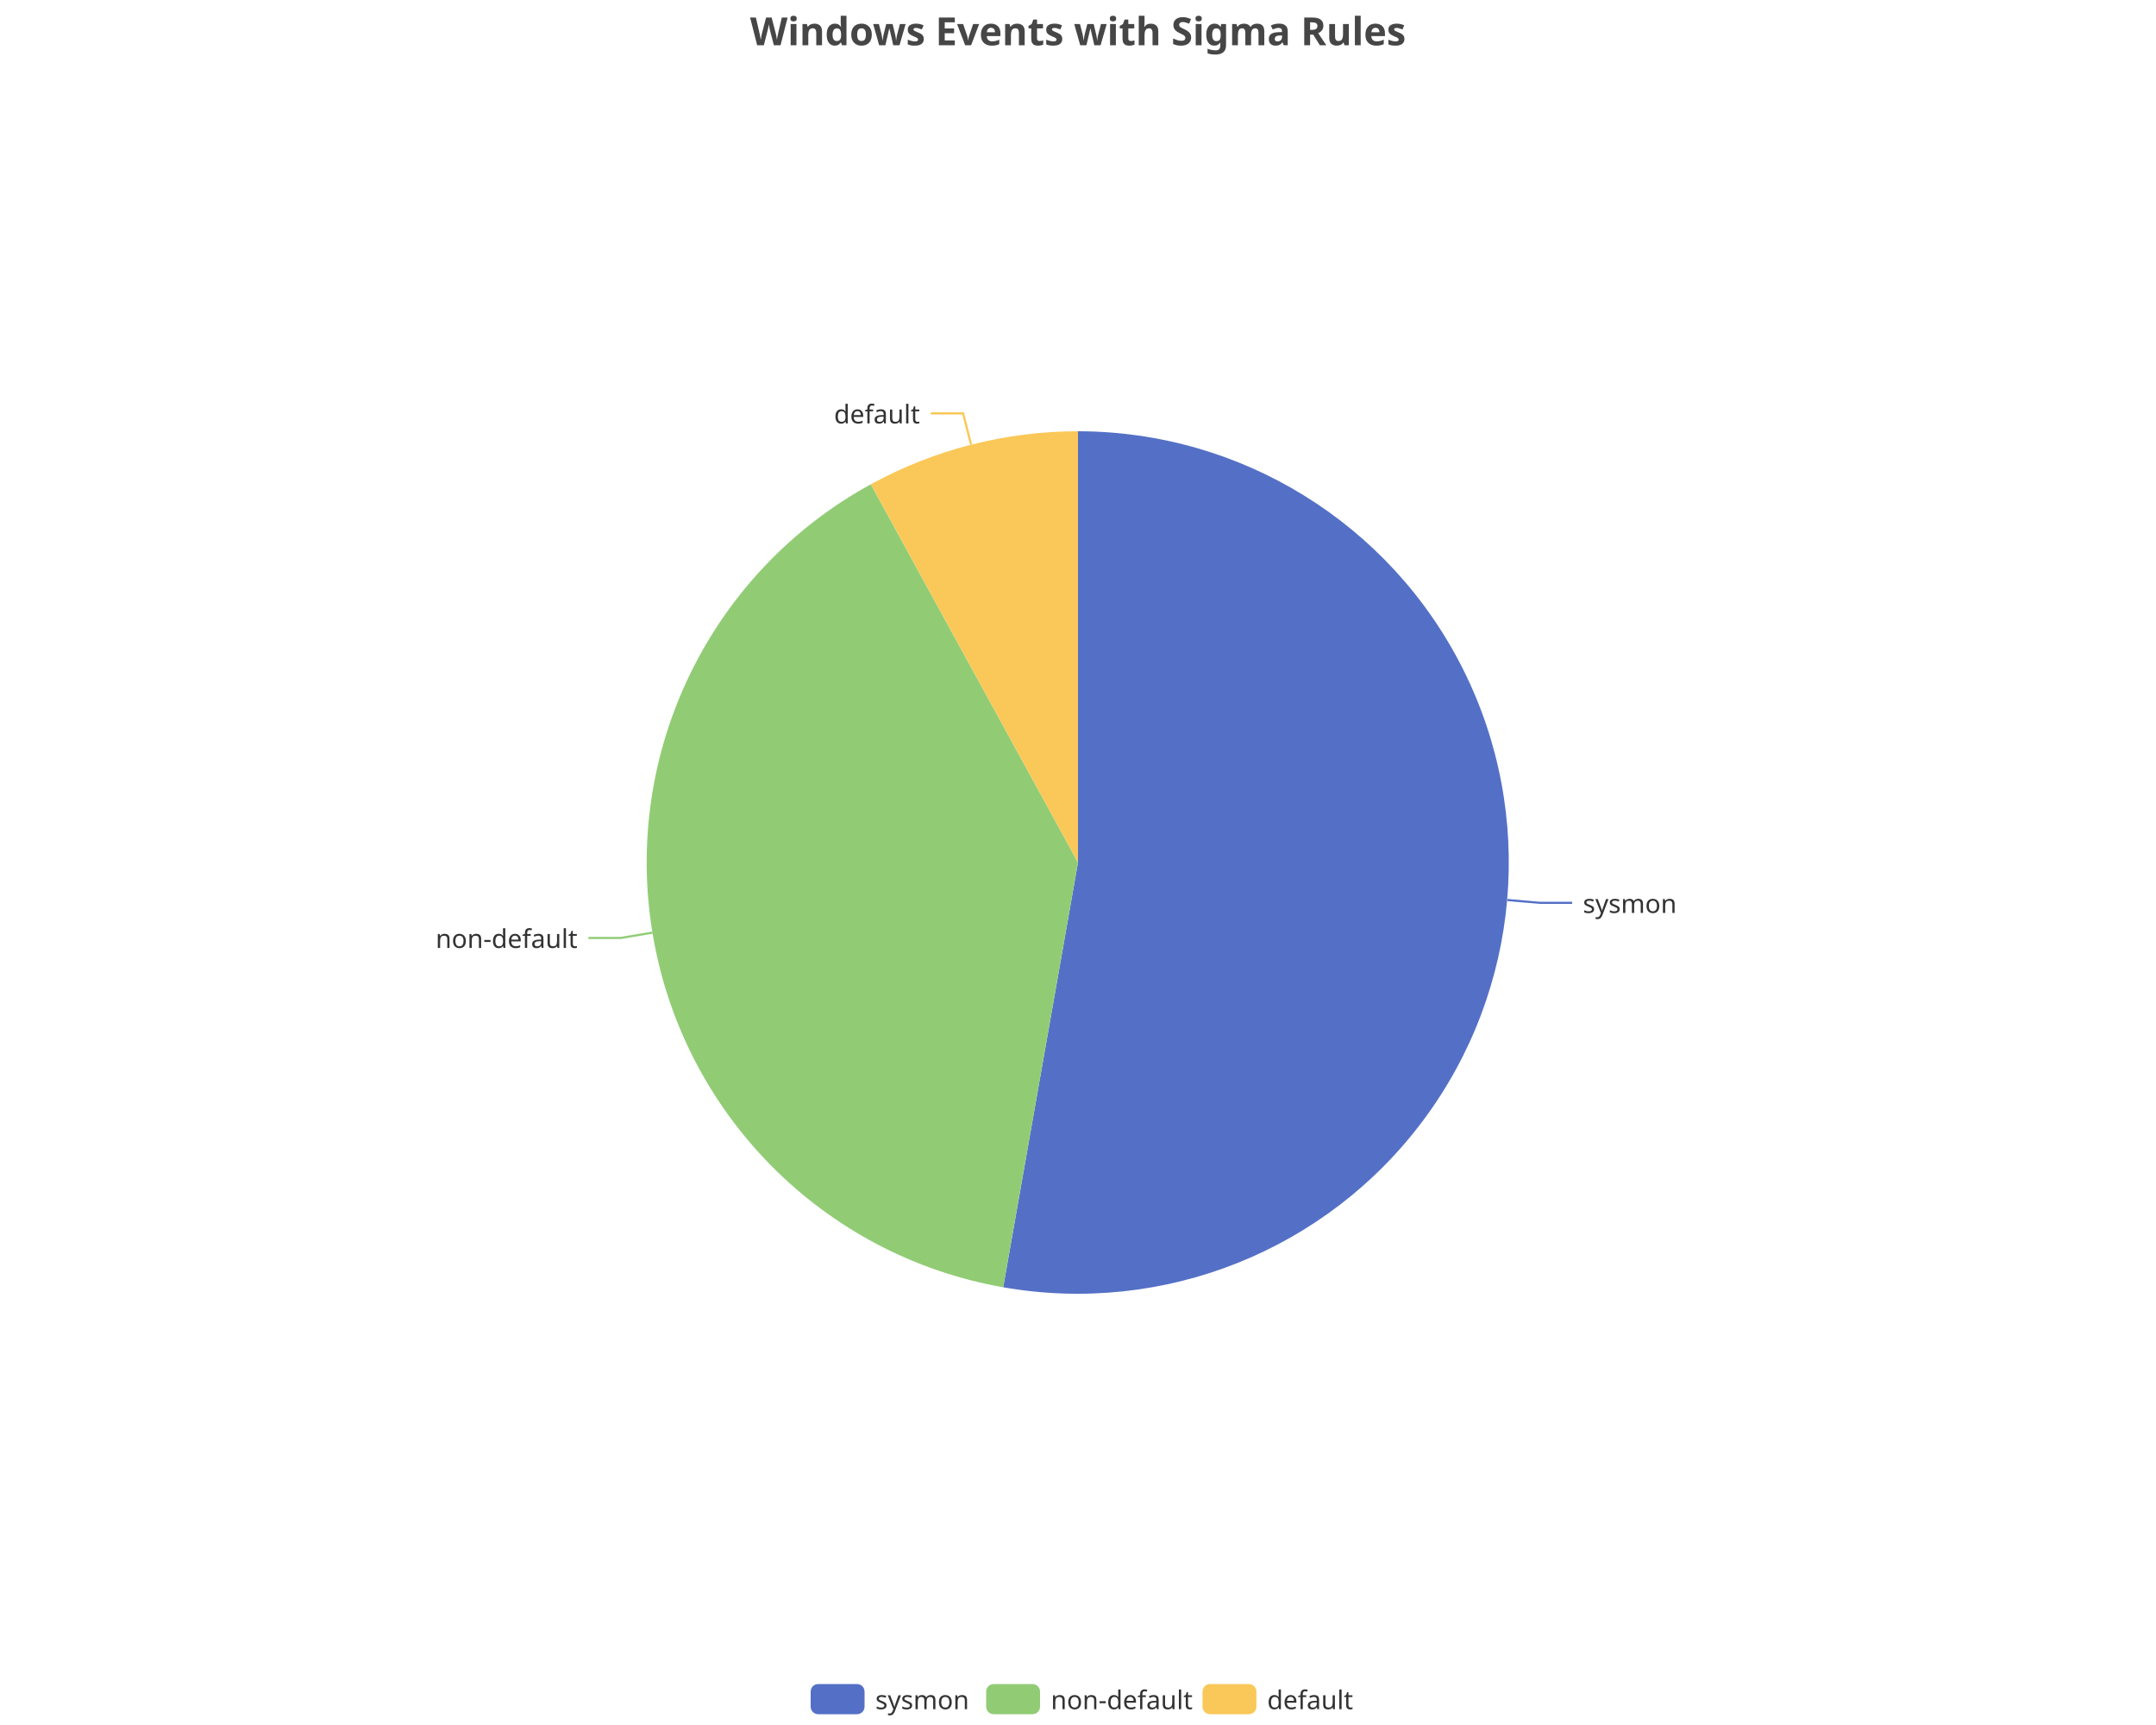
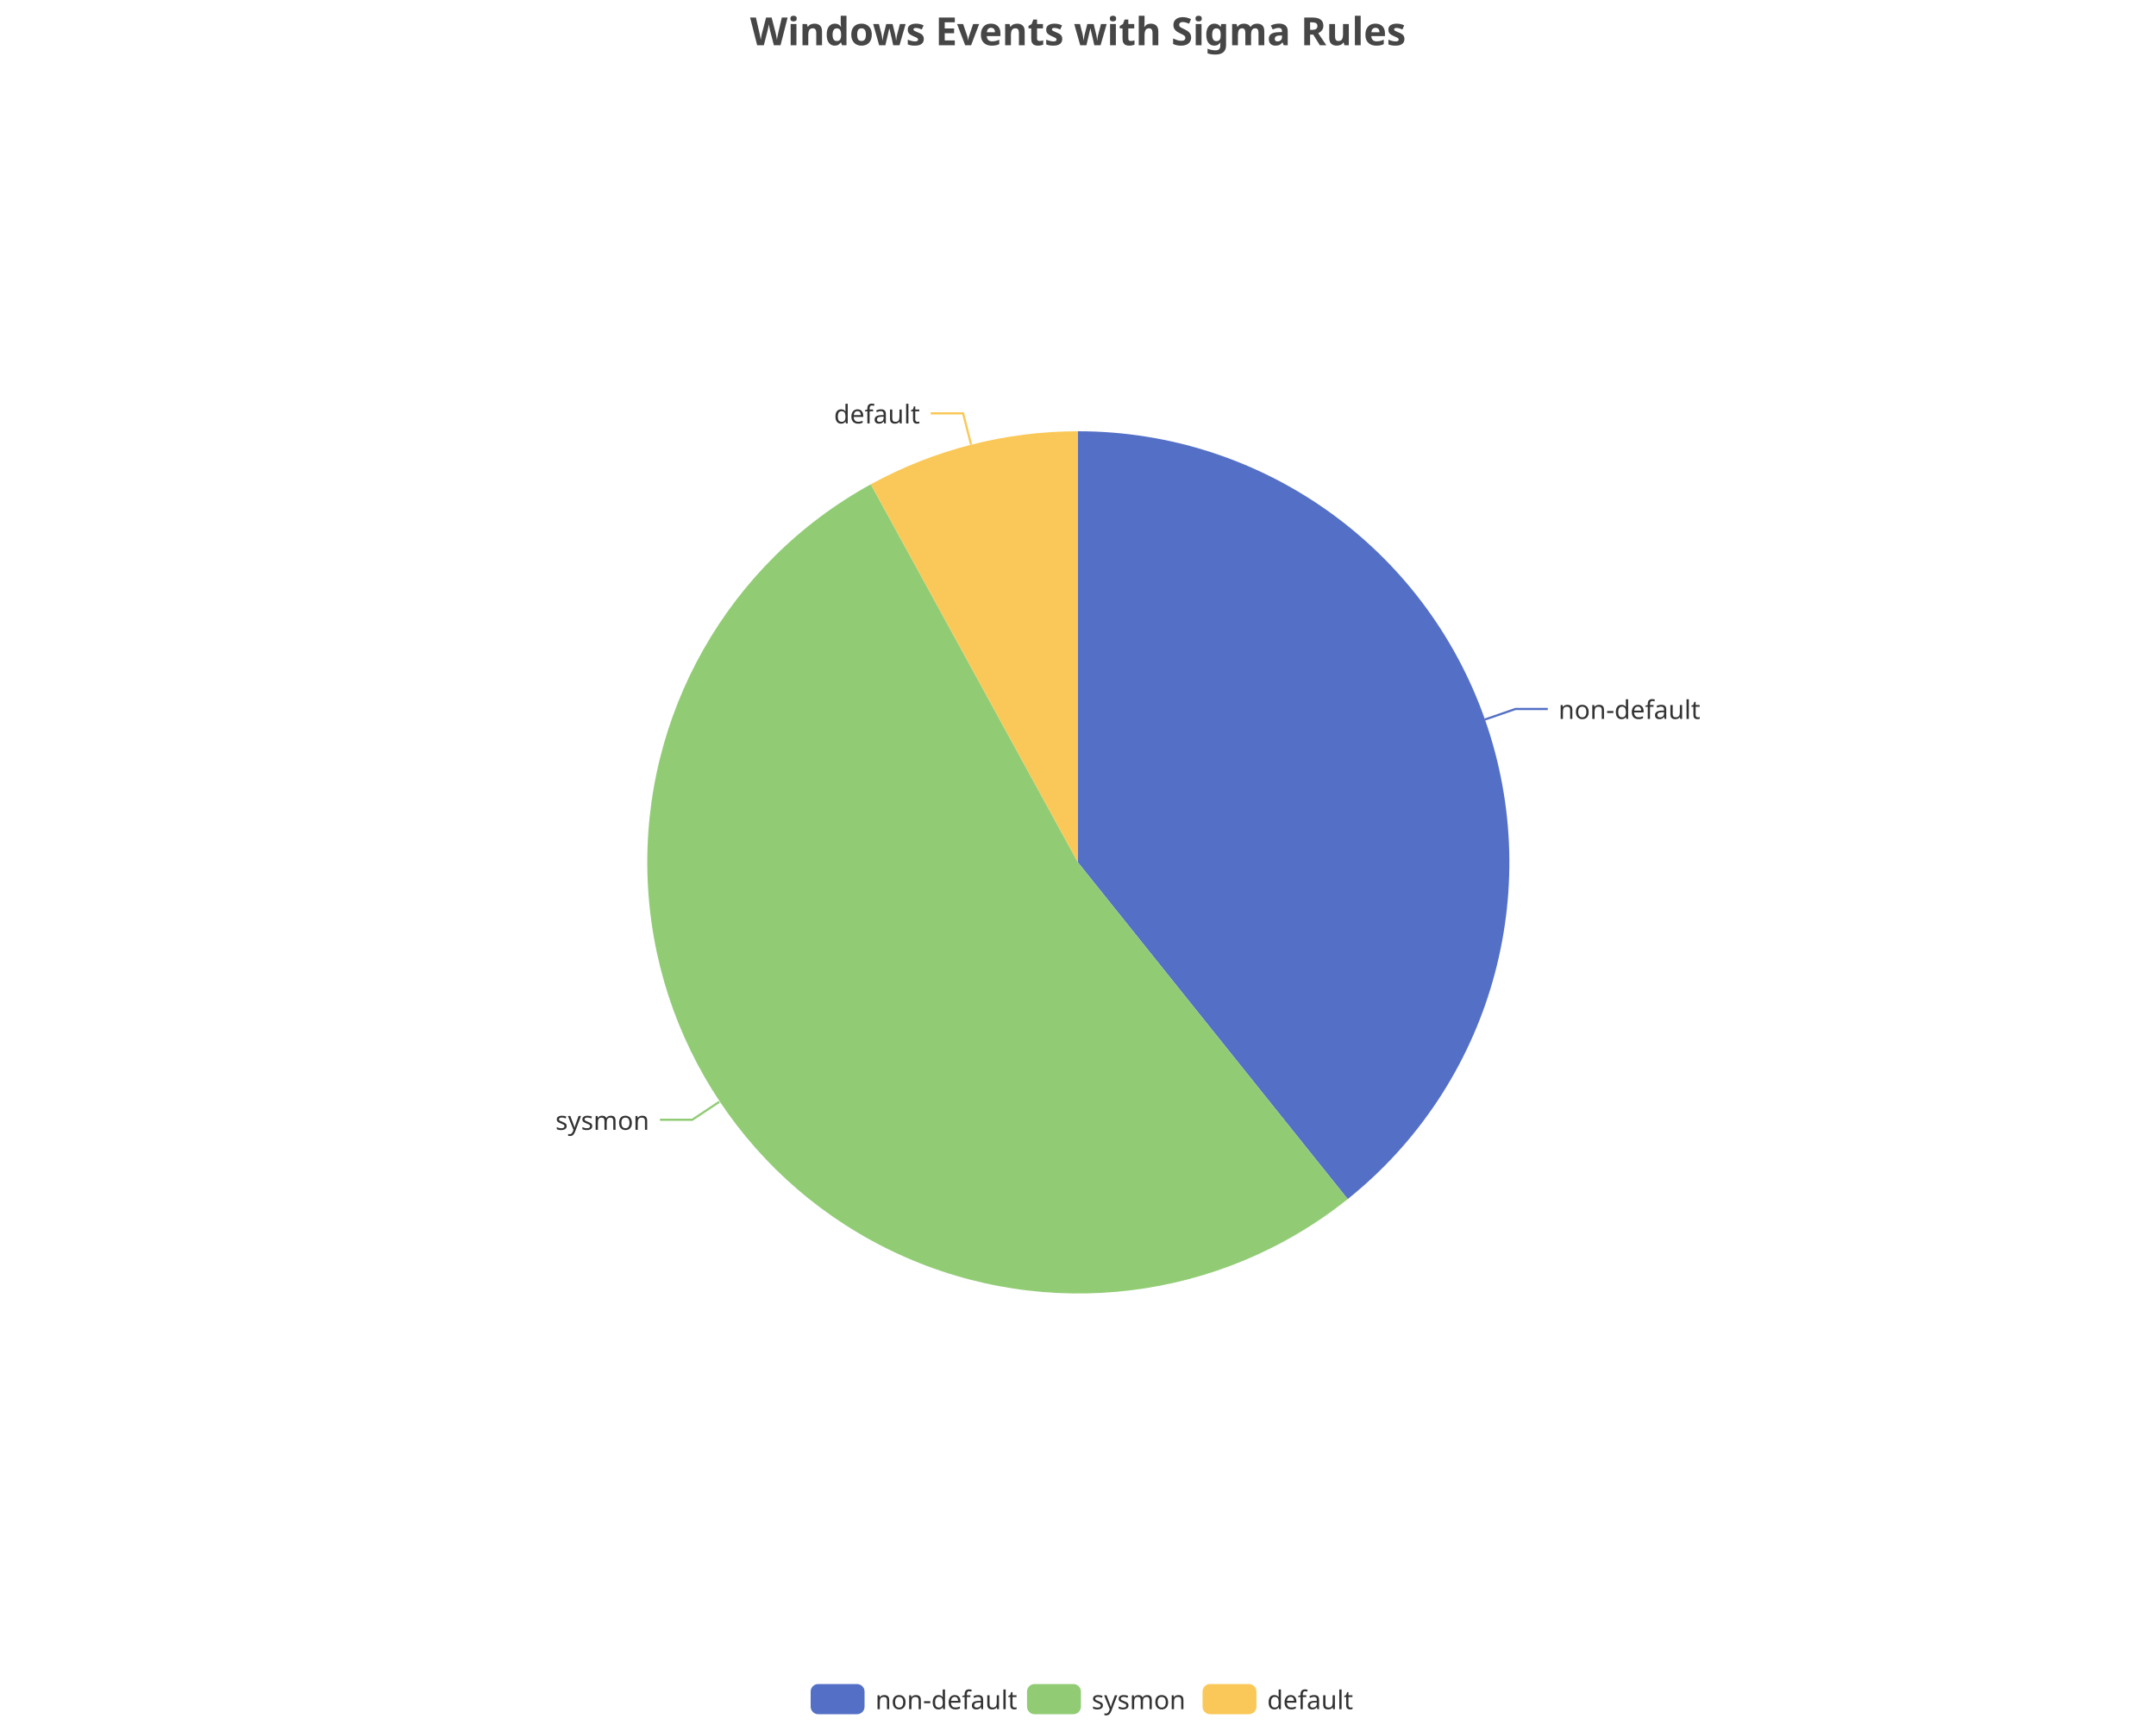
<svg xmlns="http://www.w3.org/2000/svg" width="1000" height="800" version="1.1" baseProfile="full" viewBox="0 0 1000 800">
  <rect width="1000" height="800" x="0" y="0" id="0" fill="none" />
-   <polyline points="699.2 417.4 714.2 418.7 729.2 418.7" fill="none" stroke="#5470c6" />
-   <polyline points="302.7 432.5 287.9 435 272.9 435" fill="none" stroke="#91cc75" />
+   <polyline points="688.7 333.7 702.9 328.8 717.9 328.8" fill="none" stroke="#5470c6" />
+   <polyline points="333.6 511 321.1 519.3 306.1 519.3" fill="none" stroke="#91cc75" />
  <polyline points="450.4 206.2 446.7 191.7 431.7 191.7" fill="none" stroke="#fac858" />
-   <path d="M500 200A200 200 0 1 1 465.3 597L500 400Z" fill="#5470c6" />
-   <path d="M465.3 597A200 200 0 0 1 403.9 224.6L500 400Z" fill="#91cc75" />
+   <path d="M500 200A200 200 0 0 1 625.1 556.1L500 400Z" fill="#5470c6" />
+   <path d="M625.1 556.1A200 200 0 1 1 403.9 224.6L500 400Z" fill="#91cc75" />
  <path d="M403.9 224.6A200 200 0 0 1 500 200L500 400Z" fill="#fac858" />
-   <text dominant-baseline="central" text-anchor="start" style="font-size:12px;font-family:sans-serif;" transform="translate(734.1826 418.7303)" fill="#333" stroke="rgb(255,255,255)" stroke-width="2" paint-order="stroke" stroke-miterlimit="2">sysmon</text>
-   <text dominant-baseline="central" text-anchor="end" style="font-size:12px;font-family:sans-serif;" transform="translate(267.861 434.9576)" fill="#333" stroke="rgb(255,255,255)" stroke-width="2" paint-order="stroke" stroke-miterlimit="2">non-default</text>
+   <text dominant-baseline="central" text-anchor="start" style="font-size:12px;font-family:sans-serif;" transform="translate(722.8513 328.7515)" fill="#333" stroke="rgb(255,255,255)" stroke-width="2" paint-order="stroke" stroke-miterlimit="2">non-default</text>
+   <text dominant-baseline="central" text-anchor="end" style="font-size:12px;font-family:sans-serif;" transform="translate(301.1473 519.3176)" fill="#333" stroke="rgb(255,255,255)" stroke-width="2" paint-order="stroke" stroke-miterlimit="2">sysmon</text>
  <text dominant-baseline="central" text-anchor="end" style="font-size:12px;font-family:sans-serif;" transform="translate(426.6943 191.7129)" fill="#333" stroke="rgb(255,255,255)" stroke-width="2" paint-order="stroke" stroke-miterlimit="2">default</text>
  <path d="M-5 -5l258 0l0 24l-258 0Z" transform="translate(376 781)" fill="rgb(0,0,0)" fill-opacity="0" stroke="#ccc" stroke-width="0" />
  <path d="M3.5 0L21.5 0A3.5 3.5 0 0 1 25 3.5L25 10.5A3.5 3.5 0 0 1 21.5 14L3.5 14A3.5 3.5 0 0 1 0 10.5L0 3.5A3.5 3.5 0 0 1 3.5 0" transform="translate(376 781)" fill="#5470c6" />
-   <text dominant-baseline="central" text-anchor="start" style="font-size:12px;font-family:sans-serif;" x="30" y="7" transform="translate(376 781)" fill="#333">sysmon</text>
-   <path d="M3.5 0L21.5 0A3.5 3.5 0 0 1 25 3.5L25 10.5A3.5 3.5 0 0 1 21.5 14L3.5 14A3.5 3.5 0 0 1 0 10.5L0 3.5A3.5 3.5 0 0 1 3.5 0" transform="translate(457.4 781)" fill="#91cc75" />
-   <text dominant-baseline="central" text-anchor="start" style="font-size:12px;font-family:sans-serif;" x="30" y="7" transform="translate(457.4 781)" fill="#333">non-default</text>
+   <text dominant-baseline="central" text-anchor="start" style="font-size:12px;font-family:sans-serif;" x="30" y="7" transform="translate(376 781)" fill="#333">non-default</text>
+   <path d="M3.5 0L21.5 0A3.5 3.5 0 0 1 25 3.5L25 10.5A3.5 3.5 0 0 1 21.5 14L3.5 14A3.5 3.5 0 0 1 0 10.5L0 3.5A3.5 3.5 0 0 1 3.5 0" transform="translate(476.36 781)" fill="#91cc75" />
+   <text dominant-baseline="central" text-anchor="start" style="font-size:12px;font-family:sans-serif;" x="30" y="7" transform="translate(476.36 781)" fill="#333">sysmon</text>
  <path d="M3.5 0L21.5 0A3.5 3.5 0 0 1 25 3.5L25 10.5A3.5 3.5 0 0 1 21.5 14L3.5 14A3.5 3.5 0 0 1 0 10.5L0 3.5A3.5 3.5 0 0 1 3.5 0" transform="translate(557.76 781)" fill="#fac858" />
  <text dominant-baseline="central" text-anchor="start" style="font-size:12px;font-family:sans-serif;" x="30" y="7" transform="translate(557.76 781)" fill="#333">default</text>
  <path d="M-143.9 -5l287.7 0l0 28l-287.7 0Z" transform="translate(500 5)" fill="rgb(0,0,0)" fill-opacity="0" stroke="#ccc" stroke-width="0" />
  <text dominant-baseline="central" text-anchor="middle" style="font-size:18px;font-family:sans-serif;font-weight:bold;" xml:space="preserve" y="9" transform="translate(500 5)" fill="#464646">Windows Events with Sigma Rules</text>
</svg>
